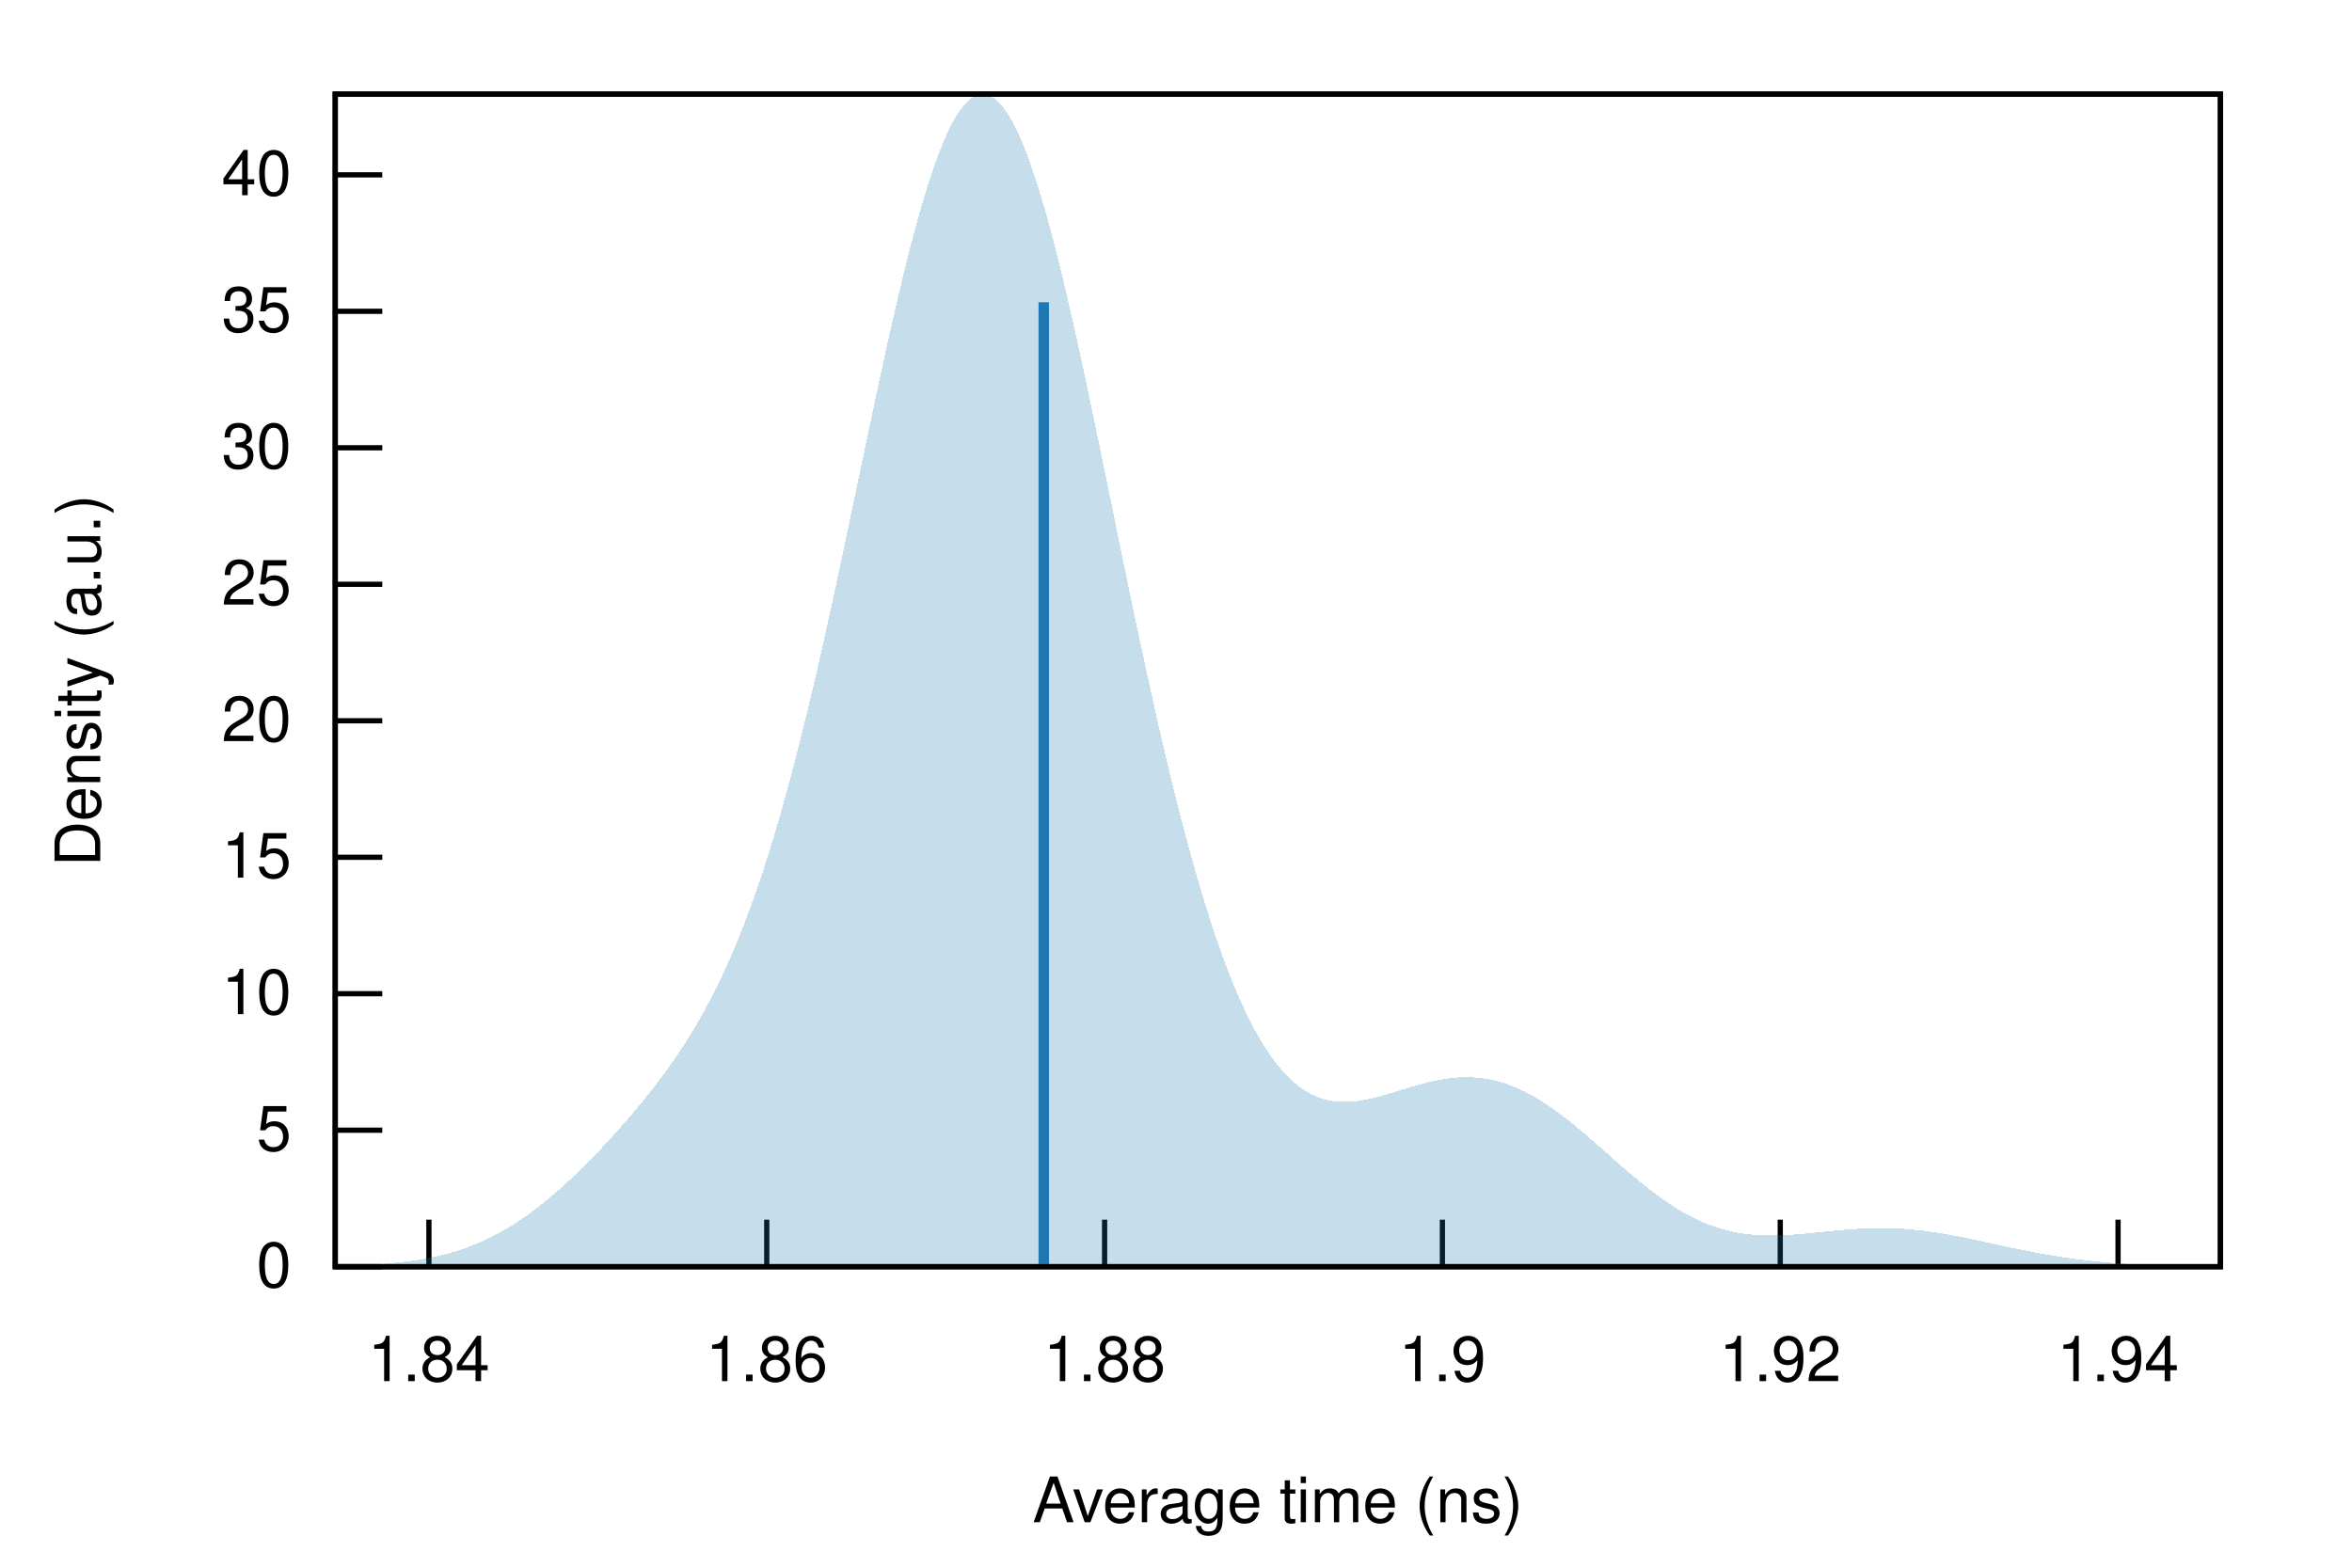
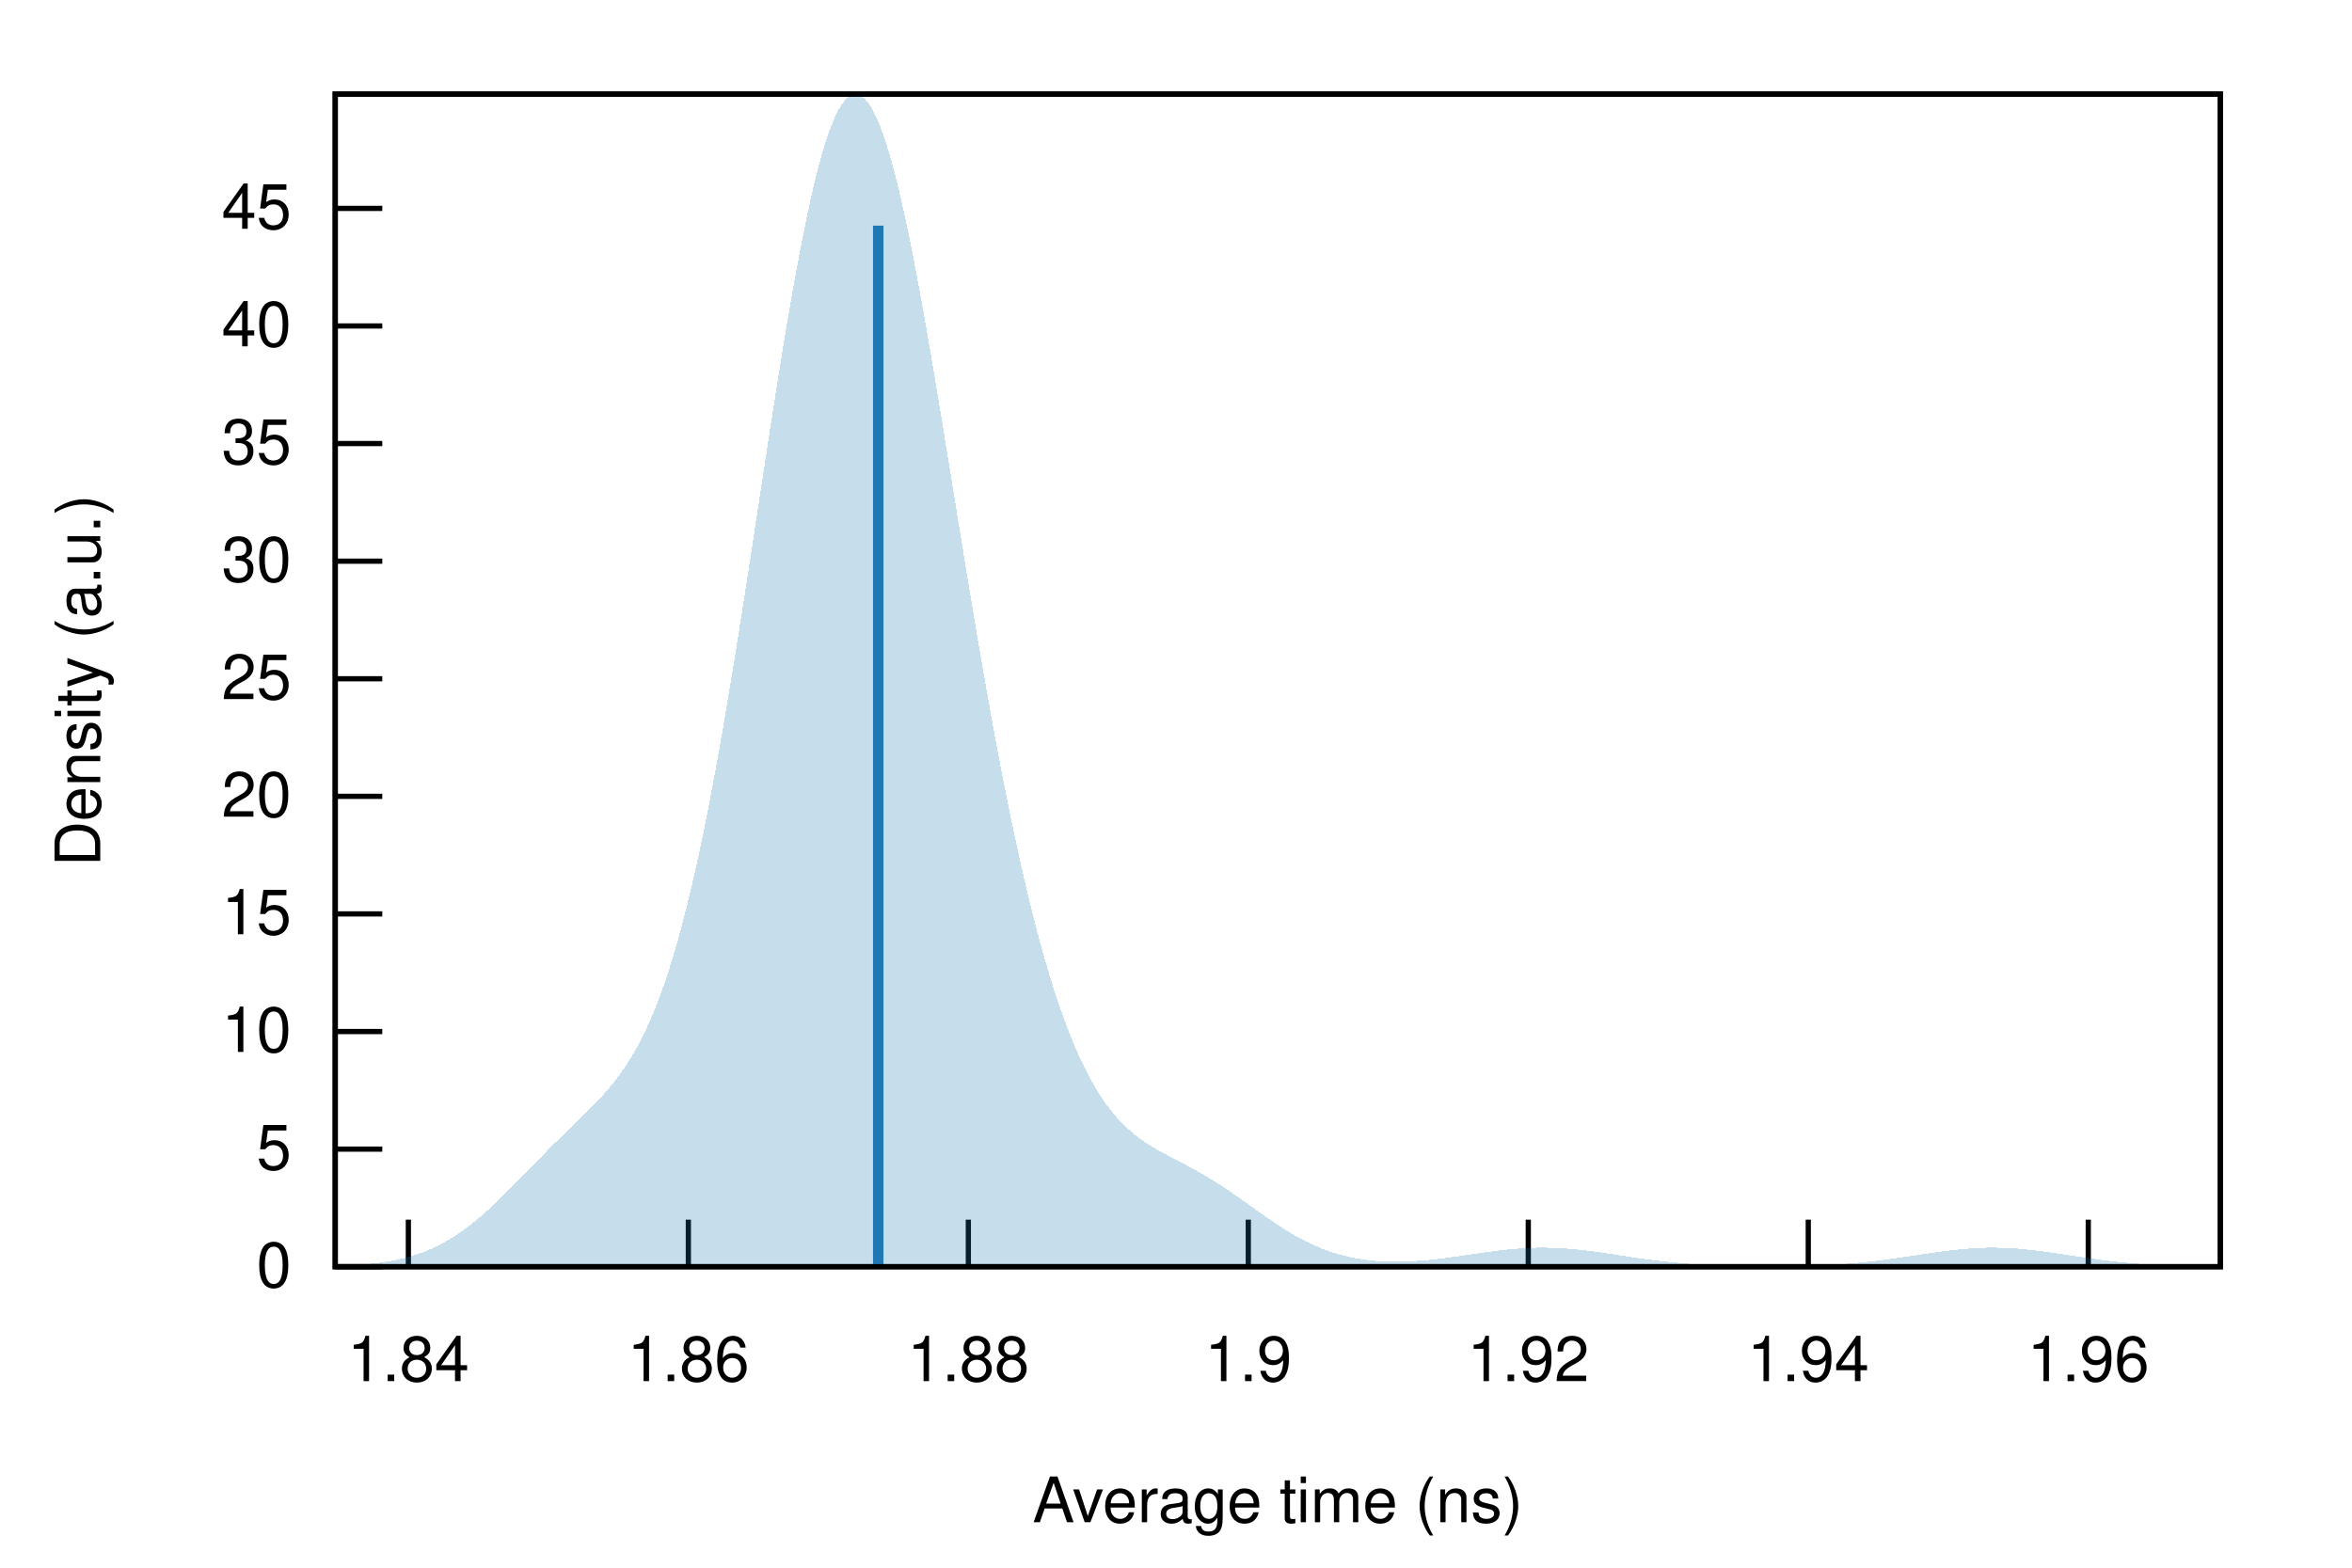
<svg xmlns="http://www.w3.org/2000/svg" xmlns:xlink="http://www.w3.org/1999/xlink" viewBox="0 0 450 300">
  <g id="gnuplot_canvas">
    <rect x="0" y="0" width="450" height="300" fill="none" />
    <defs>
      <circle id="gpDot" r="0.5" stroke-width="0.5" stroke="currentColor" />
      <path id="gpPt0" stroke-width="0.222" stroke="currentColor" d="M-1,0 h2 M0,-1 v2" />
      <path id="gpPt1" stroke-width="0.222" stroke="currentColor" d="M-1,-1 L1,1 M1,-1 L-1,1" />
      <path id="gpPt2" stroke-width="0.222" stroke="currentColor" d="M-1,0 L1,0 M0,-1 L0,1 M-1,-1 L1,1 M-1,1 L1,-1" />
      <rect id="gpPt3" stroke-width="0.222" stroke="currentColor" x="-1" y="-1" width="2" height="2" />
      <rect id="gpPt4" stroke-width="0.222" stroke="currentColor" fill="currentColor" x="-1" y="-1" width="2" height="2" />
      <circle id="gpPt5" stroke-width="0.222" stroke="currentColor" cx="0" cy="0" r="1" />
      <use xlink:href="#gpPt5" id="gpPt6" fill="currentColor" stroke="none" />
      <path id="gpPt7" stroke-width="0.222" stroke="currentColor" d="M0,-1.33 L-1.33,0.67 L1.33,0.67 z" />
      <use xlink:href="#gpPt7" id="gpPt8" fill="currentColor" stroke="none" />
      <use xlink:href="#gpPt7" id="gpPt9" stroke="currentColor" transform="rotate(180)" />
      <use xlink:href="#gpPt9" id="gpPt10" fill="currentColor" stroke="none" />
      <use xlink:href="#gpPt3" id="gpPt11" stroke="currentColor" transform="rotate(45)" />
      <use xlink:href="#gpPt11" id="gpPt12" fill="currentColor" stroke="none" />
      <path id="gpPt13" stroke-width="0.222" stroke="currentColor" d="M0,1.330 L1.265,0.411 L0.782,-1.067 L-0.782,-1.076 L-1.265,0.411 z" />
      <use xlink:href="#gpPt13" id="gpPt14" fill="currentColor" stroke="none" />
      <filter id="textbox" filterUnits="objectBoundingBox" x="0" y="0" height="1" width="1">
        <feFlood flood-color="white" flood-opacity="1" result="bgnd" />
        <feComposite in="SourceGraphic" in2="bgnd" operator="atop" />
      </filter>
      <filter id="greybox" filterUnits="objectBoundingBox" x="0" y="0" height="1" width="1">
        <feFlood flood-color="lightgrey" flood-opacity="1" result="grey" />
        <feComposite in="SourceGraphic" in2="grey" operator="atop" />
      </filter>
    </defs>
    <g fill="none" color="white" stroke="currentColor" stroke-width="1.00" stroke-linecap="butt" stroke-linejoin="miter">
</g>
    <g fill="none" color="black" stroke="currentColor" stroke-width="1.00" stroke-linecap="butt" stroke-linejoin="miter">
      <path stroke="black" d="M64.14,242.40 L73.14,242.40  " />
      <g transform="translate(55.75,246.30)" stroke="none" fill="black" font-family="Helvetica" font-size="12.00" text-anchor="end">
        <text>
          <tspan font-family="Helvetica"> 0</tspan>
        </text>
      </g>
    </g>
    <g fill="none" color="black" stroke="currentColor" stroke-width="1.00" stroke-linecap="butt" stroke-linejoin="miter">
-       <path stroke="black" d="M64.14,216.28 L73.14,216.28  " />
-       <g transform="translate(55.75,220.18)" stroke="none" fill="black" font-family="Helvetica" font-size="12.00" text-anchor="end">
+       <path stroke="black" d="M64.14,219.90 L73.14,219.90  " />
+       <g transform="translate(55.75,223.80)" stroke="none" fill="black" font-family="Helvetica" font-size="12.00" text-anchor="end">
        <text>
          <tspan font-family="Helvetica"> 5</tspan>
        </text>
      </g>
    </g>
    <g fill="none" color="black" stroke="currentColor" stroke-width="1.00" stroke-linecap="butt" stroke-linejoin="miter">
-       <path stroke="black" d="M64.14,190.16 L73.14,190.16  " />
-       <g transform="translate(55.75,194.06)" stroke="none" fill="black" font-family="Helvetica" font-size="12.00" text-anchor="end">
+       <path stroke="black" d="M64.14,197.40 L73.14,197.40  " />
+       <g transform="translate(55.75,201.30)" stroke="none" fill="black" font-family="Helvetica" font-size="12.00" text-anchor="end">
        <text>
          <tspan font-family="Helvetica"> 10</tspan>
        </text>
      </g>
    </g>
    <g fill="none" color="black" stroke="currentColor" stroke-width="1.00" stroke-linecap="butt" stroke-linejoin="miter">
-       <path stroke="black" d="M64.14,164.05 L73.14,164.05  " />
-       <g transform="translate(55.75,167.95)" stroke="none" fill="black" font-family="Helvetica" font-size="12.00" text-anchor="end">
+       <path stroke="black" d="M64.14,174.89 L73.14,174.89  " />
+       <g transform="translate(55.75,178.79)" stroke="none" fill="black" font-family="Helvetica" font-size="12.00" text-anchor="end">
        <text>
          <tspan font-family="Helvetica"> 15</tspan>
        </text>
      </g>
    </g>
    <g fill="none" color="black" stroke="currentColor" stroke-width="1.00" stroke-linecap="butt" stroke-linejoin="miter">
-       <path stroke="black" d="M64.14,137.93 L73.14,137.93  " />
-       <g transform="translate(55.75,141.83)" stroke="none" fill="black" font-family="Helvetica" font-size="12.00" text-anchor="end">
+       <path stroke="black" d="M64.14,152.39 L73.14,152.39  " />
+       <g transform="translate(55.75,156.29)" stroke="none" fill="black" font-family="Helvetica" font-size="12.00" text-anchor="end">
        <text>
          <tspan font-family="Helvetica"> 20</tspan>
        </text>
      </g>
    </g>
    <g fill="none" color="black" stroke="currentColor" stroke-width="1.00" stroke-linecap="butt" stroke-linejoin="miter">
-       <path stroke="black" d="M64.14,111.81 L73.14,111.81  " />
-       <g transform="translate(55.75,115.71)" stroke="none" fill="black" font-family="Helvetica" font-size="12.00" text-anchor="end">
+       <path stroke="black" d="M64.14,129.89 L73.14,129.89  " />
+       <g transform="translate(55.75,133.79)" stroke="none" fill="black" font-family="Helvetica" font-size="12.00" text-anchor="end">
        <text>
          <tspan font-family="Helvetica"> 25</tspan>
        </text>
      </g>
    </g>
    <g fill="none" color="black" stroke="currentColor" stroke-width="1.00" stroke-linecap="butt" stroke-linejoin="miter">
-       <path stroke="black" d="M64.14,85.69 L73.14,85.69  " />
-       <g transform="translate(55.75,89.59)" stroke="none" fill="black" font-family="Helvetica" font-size="12.00" text-anchor="end">
+       <path stroke="black" d="M64.14,107.39 L73.14,107.39  " />
+       <g transform="translate(55.75,111.29)" stroke="none" fill="black" font-family="Helvetica" font-size="12.00" text-anchor="end">
        <text>
          <tspan font-family="Helvetica"> 30</tspan>
        </text>
      </g>
    </g>
    <g fill="none" color="black" stroke="currentColor" stroke-width="1.00" stroke-linecap="butt" stroke-linejoin="miter">
-       <path stroke="black" d="M64.14,59.57 L73.14,59.57  " />
-       <g transform="translate(55.75,63.47)" stroke="none" fill="black" font-family="Helvetica" font-size="12.00" text-anchor="end">
+       <path stroke="black" d="M64.14,84.88 L73.14,84.88  " />
+       <g transform="translate(55.75,88.78)" stroke="none" fill="black" font-family="Helvetica" font-size="12.00" text-anchor="end">
        <text>
          <tspan font-family="Helvetica"> 35</tspan>
        </text>
      </g>
    </g>
    <g fill="none" color="black" stroke="currentColor" stroke-width="1.00" stroke-linecap="butt" stroke-linejoin="miter">
-       <path stroke="black" d="M64.14,33.46 L73.14,33.46  " />
-       <g transform="translate(55.75,37.36)" stroke="none" fill="black" font-family="Helvetica" font-size="12.00" text-anchor="end">
+       <path stroke="black" d="M64.14,62.38 L73.14,62.38  " />
+       <g transform="translate(55.75,66.28)" stroke="none" fill="black" font-family="Helvetica" font-size="12.00" text-anchor="end">
        <text>
          <tspan font-family="Helvetica"> 40</tspan>
        </text>
      </g>
    </g>
    <g fill="none" color="black" stroke="currentColor" stroke-width="1.00" stroke-linecap="butt" stroke-linejoin="miter">
-       <path stroke="black" d="M82.06,242.40 L82.06,233.40  " />
-       <g transform="translate(82.06,264.30)" stroke="none" fill="black" font-family="Helvetica" font-size="12.00" text-anchor="middle">
+       <path stroke="black" d="M64.14,39.88 L73.14,39.88  " />
+       <g transform="translate(55.75,43.78)" stroke="none" fill="black" font-family="Helvetica" font-size="12.00" text-anchor="end">
+         <text>
+           <tspan font-family="Helvetica"> 45</tspan>
+         </text>
+       </g>
+     </g>
+     <g fill="none" color="black" stroke="currentColor" stroke-width="1.00" stroke-linecap="butt" stroke-linejoin="miter">
+       <path stroke="black" d="M78.13,242.40 L78.13,233.40  " />
+       <g transform="translate(78.13,264.30)" stroke="none" fill="black" font-family="Helvetica" font-size="12.00" text-anchor="middle">
        <text>
          <tspan font-family="Helvetica"> 1.84</tspan>
        </text>
      </g>
    </g>
    <g fill="none" color="black" stroke="currentColor" stroke-width="1.00" stroke-linecap="butt" stroke-linejoin="miter">
-       <path stroke="black" d="M146.70,242.40 L146.70,233.40  " />
-       <g transform="translate(146.70,264.30)" stroke="none" fill="black" font-family="Helvetica" font-size="12.00" text-anchor="middle">
+       <path stroke="black" d="M131.70,242.40 L131.70,233.40  " />
+       <g transform="translate(131.70,264.30)" stroke="none" fill="black" font-family="Helvetica" font-size="12.00" text-anchor="middle">
        <text>
          <tspan font-family="Helvetica"> 1.86</tspan>
        </text>
      </g>
    </g>
    <g fill="none" color="black" stroke="currentColor" stroke-width="1.00" stroke-linecap="butt" stroke-linejoin="miter">
-       <path stroke="black" d="M211.34,242.40 L211.34,233.40  " />
-       <g transform="translate(211.34,264.30)" stroke="none" fill="black" font-family="Helvetica" font-size="12.00" text-anchor="middle">
+       <path stroke="black" d="M185.27,242.40 L185.27,233.40  " />
+       <g transform="translate(185.27,264.30)" stroke="none" fill="black" font-family="Helvetica" font-size="12.00" text-anchor="middle">
        <text>
          <tspan font-family="Helvetica"> 1.88</tspan>
        </text>
      </g>
    </g>
    <g fill="none" color="black" stroke="currentColor" stroke-width="1.00" stroke-linecap="butt" stroke-linejoin="miter">
-       <path stroke="black" d="M275.97,242.40 L275.97,233.40  " />
-       <g transform="translate(275.97,264.30)" stroke="none" fill="black" font-family="Helvetica" font-size="12.00" text-anchor="middle">
+       <path stroke="black" d="M238.83,242.40 L238.83,233.40  " />
+       <g transform="translate(238.83,264.30)" stroke="none" fill="black" font-family="Helvetica" font-size="12.00" text-anchor="middle">
        <text>
          <tspan font-family="Helvetica"> 1.9</tspan>
        </text>
      </g>
    </g>
    <g fill="none" color="black" stroke="currentColor" stroke-width="1.00" stroke-linecap="butt" stroke-linejoin="miter">
-       <path stroke="black" d="M340.61,242.40 L340.61,233.40  " />
-       <g transform="translate(340.61,264.30)" stroke="none" fill="black" font-family="Helvetica" font-size="12.00" text-anchor="middle">
+       <path stroke="black" d="M292.40,242.40 L292.40,233.40  " />
+       <g transform="translate(292.40,264.30)" stroke="none" fill="black" font-family="Helvetica" font-size="12.00" text-anchor="middle">
        <text>
          <tspan font-family="Helvetica"> 1.92</tspan>
        </text>
      </g>
    </g>
    <g fill="none" color="black" stroke="currentColor" stroke-width="1.00" stroke-linecap="butt" stroke-linejoin="miter">
-       <path stroke="black" d="M405.24,242.40 L405.24,233.40  " />
-       <g transform="translate(405.24,264.30)" stroke="none" fill="black" font-family="Helvetica" font-size="12.00" text-anchor="middle">
+       <path stroke="black" d="M345.97,242.40 L345.97,233.40  " />
+       <g transform="translate(345.97,264.30)" stroke="none" fill="black" font-family="Helvetica" font-size="12.00" text-anchor="middle">
        <text>
          <tspan font-family="Helvetica"> 1.94</tspan>
+         </text>
+       </g>
+     </g>
+     <g fill="none" color="black" stroke="currentColor" stroke-width="1.00" stroke-linecap="butt" stroke-linejoin="miter">
+       <path stroke="black" d="M399.54,242.40 L399.54,233.40  " />
+       <g transform="translate(399.54,264.30)" stroke="none" fill="black" font-family="Helvetica" font-size="12.00" text-anchor="middle">
+         <text>
+           <tspan font-family="Helvetica"> 1.96</tspan>
        </text>
      </g>
    </g>
    <g fill="none" color="black" stroke="currentColor" stroke-width="1.00" stroke-linecap="butt" stroke-linejoin="miter">
</g>
    <g fill="none" color="black" stroke="currentColor" stroke-width="1.00" stroke-linecap="butt" stroke-linejoin="miter">
      <path stroke="black" d="M64.14,18.01 L64.14,242.40 L424.82,242.40 L424.82,18.01 L64.14,18.01 Z  " />
    </g>
    <g fill="none" color="black" stroke="currentColor" stroke-width="1.00" stroke-linecap="butt" stroke-linejoin="miter">
</g>
    <g id="gnuplot_plot_1">
      <g fill="none" color="black" stroke="currentColor" stroke-width="1.00" stroke-linecap="butt" stroke-linejoin="miter">
        <g stroke="none" shape-rendering="crispEdges">
-           <polygon fill="rgb( 31, 120, 180)" fill-opacity="0.25" points="64.14,242.26 64.86,242.25 65.59,242.23 66.31,242.21 67.03,242.18 67.75,242.16 68.48,242.13 69.20,242.10 69.92,242.06 70.65,242.03 71.37,241.99 72.09,241.94 72.81,241.89 73.54,241.84 74.26,241.78 74.98,241.71 75.70,241.64 76.43,241.57 77.15,241.48 77.87,241.40 78.60,241.30 79.32,241.19 80.04,241.08 80.76,240.96 81.49,240.83 82.21,240.69 82.93,240.54 83.66,240.38 84.38,240.21 85.10,240.03 85.82,239.84 86.55,239.64 87.27,239.42 87.99,239.19 88.72,238.94 89.44,238.68 90.16,238.41 90.88,238.12 91.61,237.82 92.33,237.51 93.05,237.17 93.78,236.82 94.50,236.46 95.22,236.08 95.94,235.68 96.67,235.27 97.39,234.84 98.11,234.40 98.83,233.93 99.56,233.45 100.28,232.96 101.00,232.45 101.73,231.92 102.45,231.38 103.17,230.82 103.89,230.25 104.62,229.66 105.34,229.06 106.06,228.44 106.79,227.81 107.51,227.17 108.23,226.51 108.95,225.85 109.68,225.17 110.40,224.47 111.12,223.77 111.85,223.05 112.57,222.33 113.29,221.59 114.01,220.84 114.74,220.09 115.46,219.32 116.18,218.55 116.90,217.76 117.63,216.96 118.35,216.16 119.07,215.34 119.80,214.51 120.52,213.68 121.24,212.83 121.96,211.97 122.69,211.09 123.41,210.20 124.13,209.30 124.86,208.38 125.58,207.45 126.30,206.49 127.02,205.52 127.75,204.52 128.47,203.51 129.19,202.47 129.92,201.40 130.64,200.30 131.36,199.18 132.08,198.02 132.81,196.83 133.53,195.60 134.25,194.34 134.97,193.03 135.70,191.68 136.42,190.29 137.14,188.85 137.87,187.36 138.59,185.82 139.31,184.22 140.03,182.58 140.76,180.87 141.48,179.11 142.20,177.28 142.93,175.39 143.65,173.44 144.37,171.42 145.09,169.34 145.82,167.19 146.54,164.97 147.26,162.68 147.99,160.32 148.71,157.90 149.43,155.40 150.15,152.84 150.88,150.20 151.60,147.50 152.32,144.73 153.05,141.90 153.77,139.00 154.49,136.04 155.21,133.03 155.94,129.95 156.66,126.82 157.38,123.64 158.10,120.42 158.83,117.15 159.55,113.84 160.27,110.50 161.00,107.12 161.72,103.72 162.44,100.30 163.16,96.87 163.89,93.42 164.61,89.98 165.33,86.54 166.06,83.10 166.78,79.69 167.50,76.29 168.22,72.93 168.95,69.60 169.67,66.32 170.39,63.09 171.12,59.91 171.84,56.80 172.56,53.77 173.28,50.81 174.01,47.94 174.73,45.17 175.45,42.49 176.17,39.93 176.90,37.48 177.62,35.15 178.34,32.94 179.07,30.87 179.79,28.94 180.51,27.15 181.23,25.51 181.96,24.02 182.68,22.69 183.40,21.51 184.13,20.51 184.85,19.67 185.57,18.99 186.29,18.49 187.02,18.16 187.74,18.01 188.46,18.03 189.19,18.22 189.91,18.59 190.63,19.13 191.35,19.83 192.08,20.71 192.80,21.76 193.52,22.96 194.25,24.33 194.97,25.86 195.69,27.53 196.41,29.36 197.14,31.32 197.86,33.43 198.58,35.67 199.30,38.03 200.03,40.51 200.75,43.11 201.47,45.82 202.20,48.63 202.92,51.53 203.64,54.53 204.36,57.60 205.09,60.75 205.81,63.96 206.53,67.24 207.26,70.57 207.98,73.95 208.70,77.36 209.42,80.82 210.15,84.30 210.87,87.80 211.59,91.31 212.32,94.83 213.04,98.36 213.76,101.88 214.48,105.40 215.21,108.90 215.93,112.38 216.65,115.84 217.37,119.28 218.10,122.68 218.82,126.04 219.54,129.37 220.27,132.65 220.99,135.88 221.71,139.06 222.43,142.19 223.16,145.26 223.88,148.27 224.60,151.23 225.33,154.11 226.05,156.93 226.77,159.69 227.49,162.37 228.22,164.99 228.94,167.53 229.66,170.00 230.39,172.40 231.11,174.72 231.83,176.96 232.55,179.13 233.28,181.22 234.00,183.23 234.72,185.17 235.44,187.02 236.17,188.80 236.89,190.51 237.61,192.13 238.34,193.68 239.06,195.16 239.78,196.56 240.50,197.88 241.23,199.13 241.95,200.31 242.67,201.41 243.40,202.45 244.12,203.42 244.84,204.31 245.56,205.14 246.29,205.91 247.01,206.61 247.73,207.25 248.46,207.84 249.18,208.36 249.90,208.83 250.62,209.24 251.35,209.60 252.07,209.91 252.79,210.17 253.52,210.39 254.24,210.56 254.96,210.69 255.68,210.79 256.41,210.84 257.13,210.86 257.85,210.85 258.57,210.81 259.30,210.75 260.02,210.65 260.74,210.54 261.47,210.40 262.19,210.25 262.91,210.08 263.63,209.89 264.36,209.70 265.08,209.49 265.80,209.28 266.53,209.06 267.25,208.84 267.97,208.62 268.69,208.40 269.42,208.18 270.14,207.96 270.86,207.75 271.59,207.55 272.31,207.35 273.03,207.16 273.75,206.99 274.48,206.83 275.20,206.68 275.92,206.55 276.64,206.44 277.37,206.34 278.09,206.26 278.81,206.20 279.54,206.16 280.26,206.14 280.98,206.14 281.70,206.16 282.43,206.21 283.15,206.28 283.87,206.37 284.60,206.49 285.32,206.63 286.04,206.79 286.76,206.98 287.49,207.19 288.21,207.42 288.93,207.68 289.66,207.97 290.38,208.27 291.10,208.60 291.82,208.95 292.55,209.33 293.27,209.73 293.99,210.14 294.71,210.58 295.44,211.04 296.16,211.52 296.88,212.01 297.61,212.53 298.33,213.06 299.05,213.60 299.77,214.16 300.50,214.73 301.22,215.32 301.94,215.92 302.67,216.52 303.39,217.14 304.11,217.76 304.83,218.39 305.56,219.02 306.28,219.66 307.00,220.30 307.73,220.94 308.45,221.58 309.17,222.21 309.89,222.85 310.62,223.48 311.34,224.10 312.06,224.72 312.79,225.33 313.51,225.93 314.23,226.52 314.95,227.10 315.68,227.67 316.40,228.22 317.12,228.76 317.84,229.29 318.57,229.80 319.29,230.29 320.01,230.76 320.74,231.22 321.46,231.66 322.18,232.08 322.90,232.48 323.63,232.86 324.35,233.22 325.07,233.56 325.80,233.88 326.52,234.18 327.24,234.45 327.96,234.71 328.69,234.95 329.41,235.17 330.13,235.37 330.86,235.55 331.58,235.71 332.30,235.86 333.02,235.98 333.75,236.09 334.47,236.18 335.19,236.26 335.91,236.32 336.64,236.37 337.36,236.40 338.08,236.42 338.81,236.43 339.53,236.42 340.25,236.41 340.97,236.38 341.70,236.35 342.42,236.31 343.14,236.26 343.87,236.21 344.59,236.15 345.31,236.08 346.03,236.01 346.76,235.94 347.48,235.87 348.20,235.80 348.93,235.72 349.65,235.65 350.37,235.58 351.09,235.51 351.82,235.44 352.54,235.37 353.26,235.31 353.99,235.26 354.71,235.21 355.43,235.16 356.15,235.12 356.88,235.09 357.60,235.06 358.32,235.04 359.04,235.03 359.77,235.02 360.49,235.02 361.21,235.03 361.94,235.05 362.66,235.08 363.38,235.11 364.10,235.16 364.83,235.21 365.55,235.27 366.27,235.34 367.00,235.41 367.72,235.49 368.44,235.58 369.16,235.68 369.89,235.78 370.61,235.89 371.33,236.01 372.06,236.13 372.78,236.25 373.50,236.39 374.22,236.52 374.95,236.66 375.67,236.81 376.39,236.95 377.11,237.10 377.84,237.26 378.56,237.41 379.28,237.56 380.01,237.72 380.73,237.88 381.45,238.04 382.17,238.19 382.90,238.35 383.62,238.51 384.34,238.66 385.07,238.81 385.79,238.97 386.51,239.12 387.23,239.26 387.96,239.41 388.68,239.55 389.40,239.69 390.13,239.82 390.85,239.95 391.57,240.08 392.29,240.20 393.02,240.32 393.74,240.44 394.46,240.55 395.18,240.66 395.91,240.76 396.63,240.86 397.35,240.96 398.08,241.05 398.80,241.13 399.52,241.22 400.24,241.30 400.97,241.37 401.69,241.44 402.41,241.51 403.14,241.57 403.86,241.64 404.58,241.69 405.30,241.75 406.03,241.80 406.75,241.84 407.47,241.89 408.20,241.93 408.92,241.97 409.64,242.00 410.36,242.04 411.09,242.07 411.81,242.10 412.53,242.12 413.26,242.15 413.98,242.17 414.70,242.19 415.42,242.21 416.15,242.23 416.87,242.24 417.59,242.26 418.31,242.27 419.04,242.29 419.76,242.30 420.48,242.31 421.21,242.32 421.93,242.33 422.65,242.33 423.37,242.34 424.10,242.35 424.82,242.35 424.82,242.40 424.10,242.40 423.37,242.40 422.65,242.40 421.93,242.40 421.21,242.40 420.48,242.40 419.76,242.40 419.04,242.40 418.31,242.40 417.59,242.40 416.87,242.40 416.15,242.40 415.42,242.40 414.70,242.40 413.98,242.40 413.26,242.40 412.53,242.40 411.81,242.40 411.09,242.40 410.36,242.40 409.64,242.40 408.92,242.40 408.20,242.40 407.47,242.40 406.75,242.40 406.03,242.40 405.30,242.40 404.58,242.40 403.86,242.40 403.14,242.40 402.41,242.40 401.69,242.40 400.97,242.40 400.24,242.40 399.52,242.40 398.80,242.40 398.08,242.40 397.35,242.40 396.63,242.40 395.91,242.40 395.18,242.40 394.46,242.40 393.74,242.40 393.02,242.40 392.29,242.40 391.57,242.40 390.85,242.40 390.13,242.40 389.40,242.40 388.68,242.40 387.96,242.40 387.23,242.40 386.51,242.40 385.79,242.40 385.07,242.40 384.34,242.40 383.62,242.40 382.90,242.40 382.17,242.40 381.45,242.40 380.73,242.40 380.01,242.40 379.28,242.40 378.56,242.40 377.84,242.40 377.11,242.40 376.39,242.40 375.67,242.40 374.95,242.40 374.22,242.40 373.50,242.40 372.78,242.40 372.06,242.40 371.33,242.40 370.61,242.40 369.89,242.40 369.16,242.40 368.44,242.40 367.72,242.40 367.00,242.40 366.27,242.40 365.55,242.40 364.83,242.40 364.10,242.40 363.38,242.40 362.66,242.40 361.94,242.40 361.21,242.40 360.49,242.40 359.77,242.40 359.04,242.40 358.32,242.40 357.60,242.40 356.88,242.40 356.15,242.40 355.43,242.40 354.71,242.40 353.99,242.40 353.26,242.40 352.54,242.40 351.82,242.40 351.09,242.40 350.37,242.40 349.65,242.40 348.93,242.40 348.20,242.40 347.48,242.40 346.76,242.40 346.03,242.40 345.31,242.40 344.59,242.40 343.87,242.40 343.14,242.40 342.42,242.40 341.70,242.40 340.97,242.40 340.25,242.40 339.53,242.40 338.81,242.40 338.08,242.40 337.36,242.40 336.64,242.40 335.91,242.40 335.19,242.40 334.47,242.40 333.75,242.40 333.02,242.40 332.30,242.40 331.58,242.40 330.86,242.40 330.13,242.40 329.41,242.40 328.69,242.40 327.96,242.40 327.24,242.40 326.52,242.40 325.80,242.40 325.07,242.40 324.35,242.40 323.63,242.40 322.90,242.40 322.18,242.40 321.46,242.40 320.74,242.40 320.01,242.40 319.29,242.40 318.57,242.40 317.84,242.40 317.12,242.40 316.40,242.40 315.68,242.40 314.95,242.40 314.23,242.40 313.51,242.40 312.79,242.40 312.06,242.40 311.34,242.40 310.62,242.40 309.89,242.40 309.17,242.40 308.45,242.40 307.73,242.40 307.00,242.40 306.28,242.40 305.56,242.40 304.83,242.40 304.11,242.40 303.39,242.40 302.67,242.40 301.94,242.40 301.22,242.40 300.50,242.40 299.77,242.40 299.05,242.40 298.33,242.40 297.61,242.40 296.88,242.40 296.16,242.40 295.44,242.40 294.71,242.40 293.99,242.40 293.27,242.40 292.55,242.40 291.82,242.40 291.10,242.40 290.38,242.40 289.66,242.40 288.93,242.40 288.21,242.40 287.49,242.40 286.76,242.40 286.04,242.40 285.32,242.40 284.60,242.40 283.87,242.40 283.15,242.40 282.43,242.40 281.70,242.40 280.98,242.40 280.26,242.40 279.54,242.40 278.81,242.40 278.09,242.40 277.37,242.40 276.64,242.40 275.92,242.40 275.20,242.40 274.48,242.40 273.75,242.40 273.03,242.40 272.31,242.40 271.59,242.40 270.86,242.40 270.14,242.40 269.42,242.40 268.69,242.40 267.97,242.40 267.25,242.40 266.53,242.40 265.80,242.40 265.08,242.40 264.36,242.40 263.63,242.40 262.91,242.40 262.19,242.40 261.47,242.40 260.74,242.40 260.02,242.40 259.30,242.40 258.57,242.40 257.85,242.40 257.13,242.40 256.41,242.40 255.68,242.40 254.96,242.40 254.24,242.40 253.52,242.40 252.79,242.40 252.07,242.40 251.35,242.40 250.62,242.40 249.90,242.40 249.18,242.40 248.46,242.40 247.73,242.40 247.01,242.40 246.29,242.40 245.56,242.40 244.84,242.40 244.12,242.40 243.40,242.40 242.67,242.40 241.95,242.40 241.23,242.40 240.50,242.40 239.78,242.40 239.06,242.40 238.34,242.40 237.61,242.40 236.89,242.40 236.17,242.40 235.44,242.40 234.72,242.40 234.00,242.40 233.28,242.40 232.55,242.40 231.83,242.40 231.11,242.40 230.39,242.40 229.66,242.40 228.94,242.40 228.22,242.40 227.49,242.40 226.77,242.40 226.05,242.40 225.33,242.40 224.60,242.40 223.88,242.40 223.16,242.40 222.43,242.40 221.71,242.40 220.99,242.40 220.27,242.40 219.54,242.40 218.82,242.40 218.10,242.40 217.37,242.40 216.65,242.40 215.93,242.40 215.21,242.40 214.48,242.40 213.76,242.40 213.04,242.40 212.32,242.40 211.59,242.40 210.87,242.40 210.15,242.40 209.42,242.40 208.70,242.40 207.98,242.40 207.26,242.40 206.53,242.40 205.81,242.40 205.09,242.40 204.36,242.40 203.64,242.40 202.92,242.40 202.20,242.40 201.47,242.40 200.75,242.40 200.03,242.40 199.30,242.40 198.58,242.40 197.86,242.40 197.14,242.40 196.41,242.40 195.69,242.40 194.97,242.40 194.25,242.40 193.52,242.40 192.80,242.40 192.08,242.40 191.35,242.40 190.63,242.40 189.91,242.40 189.19,242.40 188.46,242.40 187.74,242.40 187.02,242.40 186.29,242.40 185.57,242.40 184.85,242.40 184.13,242.40 183.40,242.40 182.68,242.40 181.96,242.40 181.23,242.40 180.51,242.40 179.79,242.40 179.07,242.40 178.34,242.40 177.62,242.40 176.90,242.40 176.17,242.40 175.45,242.40 174.73,242.40 174.01,242.40 173.28,242.40 172.56,242.40 171.84,242.40 171.12,242.40 170.39,242.40 169.67,242.40 168.95,242.40 168.22,242.40 167.50,242.40 166.78,242.40 166.06,242.40 165.33,242.40 164.61,242.40 163.89,242.40 163.16,242.40 162.44,242.40 161.72,242.40 161.00,242.40 160.27,242.40 159.55,242.40 158.83,242.40 158.10,242.40 157.38,242.40 156.66,242.40 155.94,242.40 155.21,242.40 154.49,242.40 153.77,242.40 153.05,242.40 152.32,242.40 151.60,242.40 150.88,242.40 150.15,242.40 149.43,242.40 148.71,242.40 147.99,242.40 147.26,242.40 146.54,242.40 145.82,242.40 145.09,242.40 144.37,242.40 143.65,242.40 142.93,242.40 142.20,242.40 141.48,242.40 140.76,242.40 140.03,242.40 139.31,242.40 138.59,242.40 137.87,242.40 137.14,242.40 136.42,242.40 135.70,242.40 134.97,242.40 134.25,242.40 133.53,242.40 132.81,242.40 132.08,242.40 131.36,242.40 130.64,242.40 129.92,242.40 129.19,242.40 128.47,242.40 127.75,242.40 127.02,242.40 126.30,242.40 125.58,242.40 124.86,242.40 124.13,242.40 123.41,242.40 122.69,242.40 121.96,242.40 121.24,242.40 120.52,242.40 119.80,242.40 119.07,242.40 118.35,242.40 117.63,242.40 116.90,242.40 116.18,242.40 115.46,242.40 114.74,242.40 114.01,242.40 113.29,242.40 112.57,242.40 111.85,242.40 111.12,242.40 110.40,242.40 109.68,242.40 108.95,242.40 108.23,242.40 107.51,242.40 106.79,242.40 106.06,242.40 105.34,242.40 104.62,242.40 103.89,242.40 103.17,242.40 102.45,242.40 101.73,242.40 101.00,242.40 100.28,242.40 99.56,242.40 98.83,242.40 98.11,242.40 97.39,242.40 96.67,242.40 95.94,242.40 95.22,242.40 94.50,242.40 93.78,242.40 93.05,242.40 92.33,242.40 91.61,242.40 90.88,242.40 90.16,242.40 89.44,242.40 88.72,242.40 87.99,242.40 87.27,242.40 86.55,242.40 85.82,242.40 85.10,242.40 84.38,242.40 83.66,242.40 82.93,242.40 82.21,242.40 81.49,242.40 80.76,242.40 80.04,242.40 79.32,242.40 78.60,242.40 77.87,242.40 77.15,242.40 76.43,242.40 75.70,242.40 74.98,242.40 74.26,242.40 73.54,242.40 72.81,242.40 72.09,242.40 71.37,242.40 70.65,242.40 69.92,242.40 69.20,242.40 68.48,242.40 67.75,242.40 67.03,242.40 66.31,242.40 65.59,242.40 64.86,242.40 64.14,242.40 " />
+           <polygon fill="rgb( 31, 120, 180)" fill-opacity="0.25" points="64.14,242.25 64.86,242.23 65.59,242.20 66.31,242.17 67.03,242.13 67.75,242.09 68.48,242.04 69.20,241.99 69.92,241.93 70.65,241.86 71.37,241.79 72.09,241.70 72.81,241.61 73.54,241.50 74.26,241.39 74.98,241.26 75.70,241.12 76.43,240.96 77.15,240.79 77.87,240.61 78.60,240.41 79.32,240.18 80.04,239.95 80.76,239.69 81.49,239.41 82.21,239.11 82.93,238.78 83.66,238.44 84.38,238.07 85.10,237.68 85.82,237.26 86.55,236.82 87.27,236.36 87.99,235.87 88.72,235.36 89.44,234.83 90.16,234.27 90.88,233.69 91.61,233.09 92.33,232.47 93.05,231.83 93.78,231.17 94.50,230.50 95.22,229.81 95.94,229.11 96.67,228.39 97.39,227.67 98.11,226.94 98.83,226.20 99.56,225.46 100.28,224.71 101.00,223.97 101.73,223.22 102.45,222.48 103.17,221.74 103.89,221.01 104.62,220.28 105.34,219.55 106.06,218.83 106.79,218.12 107.51,217.41 108.23,216.71 108.95,216.01 109.68,215.31 110.40,214.61 111.12,213.91 111.85,213.20 112.57,212.49 113.29,211.76 114.01,211.02 114.74,210.25 115.46,209.46 116.18,208.64 116.90,207.78 117.63,206.88 118.35,205.93 119.07,204.92 119.80,203.86 120.52,202.73 121.24,201.52 121.96,200.24 122.69,198.87 123.41,197.40 124.13,195.84 124.86,194.17 125.58,192.39 126.30,190.49 127.02,188.48 127.75,186.34 128.47,184.06 129.19,181.66 129.92,179.11 130.64,176.43 131.36,173.61 132.08,170.64 132.81,167.53 133.53,164.28 134.25,160.89 134.97,157.37 135.70,153.70 136.42,149.91 137.14,145.98 137.87,141.94 138.59,137.79 139.31,133.52 140.03,129.16 140.76,124.71 141.48,120.18 142.20,115.59 142.93,110.94 143.65,106.24 144.37,101.52 145.09,96.78 145.82,92.04 146.54,87.32 147.26,82.62 147.99,77.97 148.71,73.38 149.43,68.87 150.15,64.46 150.88,60.16 151.60,55.98 152.32,51.95 153.05,48.08 153.77,44.39 154.49,40.89 155.21,37.59 155.94,34.51 156.66,31.67 157.38,29.06 158.10,26.72 158.83,24.63 159.55,22.82 160.27,21.29 161.00,20.05 161.72,19.09 162.44,18.44 163.16,18.07 163.89,18.01 164.61,18.24 165.33,18.77 166.06,19.59 166.78,20.69 167.50,22.08 168.22,23.73 168.95,25.66 169.67,27.83 170.39,30.25 171.12,32.90 171.84,35.78 172.56,38.86 173.28,42.13 174.01,45.58 174.73,49.20 175.45,52.97 176.17,56.87 176.90,60.90 177.62,65.03 178.34,69.25 179.07,73.54 179.79,77.90 180.51,82.30 181.23,86.74 181.96,91.20 182.68,95.66 183.40,100.12 184.13,104.57 184.85,108.99 185.57,113.38 186.29,117.72 187.02,122.00 187.74,126.23 188.46,130.38 189.19,134.46 189.91,138.46 190.63,142.37 191.35,146.20 192.08,149.92 192.80,153.55 193.52,157.08 194.25,160.51 194.97,163.82 195.69,167.04 196.41,170.14 197.14,173.13 197.86,176.02 198.58,178.79 199.30,181.45 200.03,184.01 200.75,186.46 201.47,188.79 202.20,191.03 202.92,193.15 203.64,195.18 204.36,197.10 205.09,198.92 205.81,200.65 206.53,202.27 207.26,203.81 207.98,205.25 208.70,206.61 209.42,207.89 210.15,209.08 210.87,210.19 211.59,211.23 212.32,212.20 213.04,213.11 213.76,213.94 214.48,214.72 215.21,215.45 215.93,216.12 216.65,216.75 217.37,217.34 218.10,217.88 218.82,218.39 219.54,218.88 220.27,219.33 220.99,219.77 221.71,220.18 222.43,220.58 223.16,220.97 223.88,221.35 224.60,221.73 225.33,222.11 226.05,222.48 226.77,222.86 227.49,223.24 228.22,223.63 228.94,224.03 229.66,224.44 230.39,224.86 231.11,225.29 231.83,225.72 232.55,226.18 233.28,226.64 234.00,227.11 234.72,227.59 235.44,228.08 236.17,228.58 236.89,229.08 237.61,229.59 238.34,230.11 239.06,230.62 239.78,231.14 240.50,231.65 241.23,232.17 241.95,232.67 242.67,233.18 243.40,233.67 244.12,234.16 244.84,234.63 245.56,235.10 246.29,235.55 247.01,235.98 247.73,236.41 248.46,236.81 249.18,237.20 249.90,237.57 250.62,237.93 251.35,238.26 252.07,238.58 252.79,238.88 253.52,239.16 254.24,239.43 254.96,239.67 255.68,239.90 256.41,240.11 257.13,240.30 257.85,240.47 258.57,240.63 259.30,240.77 260.02,240.90 260.74,241.01 261.47,241.11 262.19,241.20 262.91,241.27 263.63,241.32 264.36,241.37 265.08,241.40 265.80,241.43 266.53,241.44 267.25,241.44 267.97,241.43 268.69,241.41 269.42,241.39 270.14,241.35 270.86,241.31 271.59,241.26 272.31,241.20 273.03,241.14 273.75,241.07 274.48,240.99 275.20,240.91 275.92,240.82 276.64,240.73 277.37,240.63 278.09,240.53 278.81,240.43 279.54,240.33 280.26,240.22 280.98,240.12 281.70,240.01 282.43,239.91 283.15,239.80 283.87,239.70 284.60,239.60 285.32,239.50 286.04,239.40 286.76,239.31 287.49,239.23 288.21,239.15 288.93,239.08 289.66,239.01 290.38,238.95 291.10,238.90 291.82,238.85 292.55,238.82 293.27,238.79 293.99,238.77 294.71,238.76 295.44,238.76 296.16,238.77 296.88,238.78 297.61,238.81 298.33,238.84 299.05,238.89 299.77,238.94 300.50,239.00 301.22,239.06 301.94,239.14 302.67,239.21 303.39,239.30 304.11,239.39 304.83,239.48 305.56,239.58 306.28,239.68 307.00,239.79 307.73,239.90 308.45,240.00 309.17,240.11 309.89,240.22 310.62,240.33 311.34,240.44 312.06,240.55 312.79,240.66 313.51,240.76 314.23,240.86 314.95,240.96 315.68,241.06 316.40,241.15 317.12,241.24 317.84,241.32 318.57,241.41 319.29,241.48 320.01,241.56 320.74,241.63 321.46,241.69 322.18,241.75 322.90,241.81 323.63,241.87 324.35,241.91 325.07,241.96 325.80,242.00 326.52,242.04 327.24,242.08 327.96,242.11 328.69,242.14 329.41,242.17 330.13,242.19 330.86,242.21 331.58,242.23 332.30,242.25 333.02,242.26 333.75,242.28 334.47,242.29 335.19,242.29 335.91,242.30 336.64,242.31 337.36,242.31 338.08,242.31 338.81,242.31 339.53,242.31 340.25,242.30 340.97,242.30 341.70,242.29 342.42,242.28 343.14,242.27 343.87,242.25 344.59,242.24 345.31,242.22 346.03,242.20 346.76,242.18 347.48,242.15 348.20,242.12 348.93,242.09 349.65,242.05 350.37,242.02 351.09,241.97 351.82,241.93 352.54,241.88 353.26,241.83 353.99,241.77 354.71,241.71 355.43,241.65 356.15,241.58 356.88,241.51 357.60,241.43 358.32,241.35 359.04,241.27 359.77,241.18 360.49,241.09 361.21,240.99 361.94,240.89 362.66,240.79 363.38,240.69 364.10,240.58 364.83,240.48 365.55,240.37 366.27,240.26 367.00,240.15 367.72,240.04 368.44,239.93 369.16,239.82 369.89,239.72 370.61,239.61 371.33,239.51 372.06,239.42 372.78,239.33 373.50,239.24 374.22,239.16 374.95,239.08 375.67,239.02 376.39,238.96 377.11,238.90 377.84,238.86 378.56,238.82 379.28,238.79 380.01,238.77 380.73,238.76 381.45,238.76 382.17,238.77 382.90,238.78 383.62,238.81 384.34,238.84 385.07,238.88 385.79,238.93 386.51,238.99 387.23,239.06 387.96,239.13 388.68,239.21 389.40,239.29 390.13,239.38 390.85,239.47 391.57,239.57 392.29,239.67 393.02,239.78 393.74,239.89 394.46,239.99 395.18,240.10 395.91,240.21 396.63,240.32 397.35,240.43 398.08,240.54 398.80,240.65 399.52,240.75 400.24,240.85 400.97,240.95 401.69,241.05 402.41,241.14 403.14,241.23 403.86,241.32 404.58,241.40 405.30,241.48 406.03,241.55 406.75,241.62 407.47,241.69 408.20,241.75 408.92,241.81 409.64,241.86 410.36,241.91 411.09,241.96 411.81,242.00 412.53,242.04 413.26,242.08 413.98,242.11 414.70,242.14 415.42,242.17 416.15,242.20 416.87,242.22 417.59,242.24 418.31,242.26 419.04,242.28 419.76,242.29 420.48,242.31 421.21,242.32 421.93,242.33 422.65,242.34 423.37,242.35 424.10,242.35 424.82,242.36 424.82,242.40 424.10,242.40 423.37,242.40 422.65,242.40 421.93,242.40 421.21,242.40 420.48,242.40 419.76,242.40 419.04,242.40 418.31,242.40 417.59,242.40 416.87,242.40 416.15,242.40 415.42,242.40 414.70,242.40 413.98,242.40 413.26,242.40 412.53,242.40 411.81,242.40 411.09,242.40 410.36,242.40 409.64,242.40 408.92,242.40 408.20,242.40 407.47,242.40 406.75,242.40 406.03,242.40 405.30,242.40 404.58,242.40 403.86,242.40 403.14,242.40 402.41,242.40 401.69,242.40 400.97,242.40 400.24,242.40 399.52,242.40 398.80,242.40 398.08,242.40 397.35,242.40 396.63,242.40 395.91,242.40 395.18,242.40 394.46,242.40 393.74,242.40 393.02,242.40 392.29,242.40 391.57,242.40 390.85,242.40 390.13,242.40 389.40,242.40 388.68,242.40 387.96,242.40 387.23,242.40 386.51,242.40 385.79,242.40 385.07,242.40 384.34,242.40 383.62,242.40 382.90,242.40 382.17,242.40 381.45,242.40 380.73,242.40 380.01,242.40 379.28,242.40 378.56,242.40 377.84,242.40 377.11,242.40 376.39,242.40 375.67,242.40 374.95,242.40 374.22,242.40 373.50,242.40 372.78,242.40 372.06,242.40 371.33,242.40 370.61,242.40 369.89,242.40 369.16,242.40 368.44,242.40 367.72,242.40 367.00,242.40 366.27,242.40 365.55,242.40 364.83,242.40 364.10,242.40 363.38,242.40 362.66,242.40 361.94,242.40 361.21,242.40 360.49,242.40 359.77,242.40 359.04,242.40 358.32,242.40 357.60,242.40 356.88,242.40 356.15,242.40 355.43,242.40 354.71,242.40 353.99,242.40 353.26,242.40 352.54,242.40 351.82,242.40 351.09,242.40 350.37,242.40 349.65,242.40 348.93,242.40 348.20,242.40 347.48,242.40 346.76,242.40 346.03,242.40 345.31,242.40 344.59,242.40 343.87,242.40 343.14,242.40 342.42,242.40 341.70,242.40 340.97,242.40 340.25,242.40 339.53,242.40 338.81,242.40 338.08,242.40 337.36,242.40 336.64,242.40 335.91,242.40 335.19,242.40 334.47,242.40 333.75,242.40 333.02,242.40 332.30,242.40 331.58,242.40 330.86,242.40 330.13,242.40 329.41,242.40 328.69,242.40 327.96,242.40 327.24,242.40 326.52,242.40 325.80,242.40 325.07,242.40 324.35,242.40 323.63,242.40 322.90,242.40 322.18,242.40 321.46,242.40 320.74,242.40 320.01,242.40 319.29,242.40 318.57,242.40 317.84,242.40 317.12,242.40 316.40,242.40 315.68,242.40 314.95,242.40 314.23,242.40 313.51,242.40 312.79,242.40 312.06,242.40 311.34,242.40 310.62,242.40 309.89,242.40 309.17,242.40 308.45,242.40 307.73,242.40 307.00,242.40 306.28,242.40 305.56,242.40 304.83,242.40 304.11,242.40 303.39,242.40 302.67,242.40 301.94,242.40 301.22,242.40 300.50,242.40 299.77,242.40 299.05,242.40 298.33,242.40 297.61,242.40 296.88,242.40 296.16,242.40 295.44,242.40 294.71,242.40 293.99,242.40 293.27,242.40 292.55,242.40 291.82,242.40 291.10,242.40 290.38,242.40 289.66,242.40 288.93,242.40 288.21,242.40 287.49,242.40 286.76,242.40 286.04,242.40 285.32,242.40 284.60,242.40 283.87,242.40 283.15,242.40 282.43,242.40 281.70,242.40 280.98,242.40 280.26,242.40 279.54,242.40 278.81,242.40 278.09,242.40 277.37,242.40 276.64,242.40 275.92,242.40 275.20,242.40 274.48,242.40 273.75,242.40 273.03,242.40 272.31,242.40 271.59,242.40 270.86,242.40 270.14,242.40 269.42,242.40 268.69,242.40 267.97,242.40 267.25,242.40 266.53,242.40 265.80,242.40 265.08,242.40 264.36,242.40 263.63,242.40 262.91,242.40 262.19,242.40 261.47,242.40 260.74,242.40 260.02,242.40 259.30,242.40 258.57,242.40 257.85,242.40 257.13,242.40 256.41,242.40 255.68,242.40 254.96,242.40 254.24,242.40 253.52,242.40 252.79,242.40 252.07,242.40 251.35,242.40 250.62,242.40 249.90,242.40 249.18,242.40 248.46,242.40 247.73,242.40 247.01,242.40 246.29,242.40 245.56,242.40 244.84,242.40 244.12,242.40 243.40,242.40 242.67,242.40 241.95,242.40 241.23,242.40 240.50,242.40 239.78,242.40 239.06,242.40 238.34,242.40 237.61,242.40 236.89,242.40 236.17,242.40 235.44,242.40 234.72,242.40 234.00,242.40 233.28,242.40 232.55,242.40 231.83,242.40 231.11,242.40 230.39,242.40 229.66,242.40 228.94,242.40 228.22,242.40 227.49,242.40 226.77,242.40 226.05,242.40 225.33,242.40 224.60,242.40 223.88,242.40 223.16,242.40 222.43,242.40 221.71,242.40 220.99,242.40 220.27,242.40 219.54,242.40 218.82,242.40 218.10,242.40 217.37,242.40 216.65,242.40 215.93,242.40 215.21,242.40 214.48,242.40 213.76,242.40 213.04,242.40 212.32,242.40 211.59,242.40 210.87,242.40 210.15,242.40 209.42,242.40 208.70,242.40 207.98,242.40 207.26,242.40 206.53,242.40 205.81,242.40 205.09,242.40 204.36,242.40 203.64,242.40 202.92,242.40 202.20,242.40 201.47,242.40 200.75,242.40 200.03,242.40 199.30,242.40 198.58,242.40 197.86,242.40 197.14,242.40 196.41,242.40 195.69,242.40 194.97,242.40 194.25,242.40 193.52,242.40 192.80,242.40 192.08,242.40 191.35,242.40 190.63,242.40 189.91,242.40 189.19,242.40 188.46,242.40 187.74,242.40 187.02,242.40 186.29,242.40 185.57,242.40 184.85,242.40 184.13,242.40 183.40,242.40 182.68,242.40 181.96,242.40 181.23,242.40 180.51,242.40 179.79,242.40 179.07,242.40 178.34,242.40 177.62,242.40 176.90,242.40 176.17,242.40 175.45,242.40 174.73,242.40 174.01,242.40 173.28,242.40 172.56,242.40 171.84,242.40 171.12,242.40 170.39,242.40 169.67,242.40 168.95,242.40 168.22,242.40 167.50,242.40 166.78,242.40 166.06,242.40 165.33,242.40 164.61,242.40 163.89,242.40 163.16,242.40 162.44,242.40 161.72,242.40 161.00,242.40 160.27,242.40 159.55,242.40 158.83,242.40 158.10,242.40 157.38,242.40 156.66,242.40 155.94,242.40 155.21,242.40 154.49,242.40 153.77,242.40 153.05,242.40 152.32,242.40 151.60,242.40 150.88,242.40 150.15,242.40 149.43,242.40 148.71,242.40 147.99,242.40 147.26,242.40 146.54,242.40 145.82,242.40 145.09,242.40 144.37,242.40 143.65,242.40 142.93,242.40 142.20,242.40 141.48,242.40 140.76,242.40 140.03,242.40 139.31,242.40 138.59,242.40 137.87,242.40 137.14,242.40 136.42,242.40 135.70,242.40 134.97,242.40 134.25,242.40 133.53,242.40 132.81,242.40 132.08,242.40 131.36,242.40 130.64,242.40 129.92,242.40 129.19,242.40 128.47,242.40 127.75,242.40 127.02,242.40 126.30,242.40 125.58,242.40 124.86,242.40 124.13,242.40 123.41,242.40 122.69,242.40 121.96,242.40 121.24,242.40 120.52,242.40 119.80,242.40 119.07,242.40 118.35,242.40 117.63,242.40 116.90,242.40 116.18,242.40 115.46,242.40 114.74,242.40 114.01,242.40 113.29,242.40 112.57,242.40 111.85,242.40 111.12,242.40 110.40,242.40 109.68,242.40 108.95,242.40 108.23,242.40 107.51,242.40 106.79,242.40 106.06,242.40 105.34,242.40 104.62,242.40 103.89,242.40 103.17,242.40 102.45,242.40 101.73,242.40 101.00,242.40 100.28,242.40 99.56,242.40 98.83,242.40 98.11,242.40 97.39,242.40 96.67,242.40 95.94,242.40 95.22,242.40 94.50,242.40 93.78,242.40 93.05,242.40 92.33,242.40 91.61,242.40 90.88,242.40 90.16,242.40 89.44,242.40 88.72,242.40 87.99,242.40 87.27,242.40 86.55,242.40 85.82,242.40 85.10,242.40 84.38,242.40 83.66,242.40 82.93,242.40 82.21,242.40 81.49,242.40 80.76,242.40 80.04,242.40 79.32,242.40 78.60,242.40 77.87,242.40 77.15,242.40 76.43,242.40 75.70,242.40 74.98,242.40 74.26,242.40 73.54,242.40 72.81,242.40 72.09,242.40 71.37,242.40 70.65,242.40 69.92,242.40 69.20,242.40 68.48,242.40 67.75,242.40 67.03,242.40 66.31,242.40 65.59,242.40 64.86,242.40 64.14,242.40 " />
        </g>
      </g>
    </g>
    <g id="gnuplot_plot_2">
      <g fill="none" color="white" stroke="rgb( 31, 120, 180)" stroke-width="2.00" stroke-linecap="butt" stroke-linejoin="miter">
</g>
      <g fill="none" color="black" stroke="currentColor" stroke-width="2.00" stroke-linecap="butt" stroke-linejoin="miter">
-         <path stroke="rgb( 31, 120, 180)" d="M199.70,242.40 L199.70,57.84  " />
+         <path stroke="rgb( 31, 120, 180)" d="M168.03,242.40 L168.03,43.18  " />
      </g>
    </g>
    <g fill="none" color="black" stroke="currentColor" stroke-width="2.00" stroke-linecap="butt" stroke-linejoin="miter">
</g>
    <g fill="none" color="black" stroke="black" stroke-width="1.00" stroke-linecap="butt" stroke-linejoin="miter">
</g>
    <g fill="none" color="black" stroke="currentColor" stroke-width="1.00" stroke-linecap="butt" stroke-linejoin="miter">
      <path stroke="black" d="M64.14,18.01 L64.14,242.40 L424.82,242.40 L424.82,18.01 L64.14,18.01 Z  " />
      <g transform="translate(19.18,130.21) rotate(270.00)" stroke="none" fill="black" font-family="Helvetica" font-size="12.00" text-anchor="middle">
        <text>
          <tspan font-family="Helvetica">Density (a.u.)</tspan>
        </text>
      </g>
    </g>
    <g fill="none" color="black" stroke="currentColor" stroke-width="1.00" stroke-linecap="butt" stroke-linejoin="miter">
      <g transform="translate(244.48,291.30)" stroke="none" fill="black" font-family="Helvetica" font-size="12.00" text-anchor="middle">
        <text>
          <tspan font-family="Helvetica">Average time (ns)</tspan>
        </text>
      </g>
    </g>
    <g fill="none" color="black" stroke="currentColor" stroke-width="1.00" stroke-linecap="butt" stroke-linejoin="miter">
</g>
    <g fill="none" color="black" stroke="currentColor" stroke-width="1.00" stroke-linecap="butt" stroke-linejoin="miter">
</g>
  </g>
</svg>
